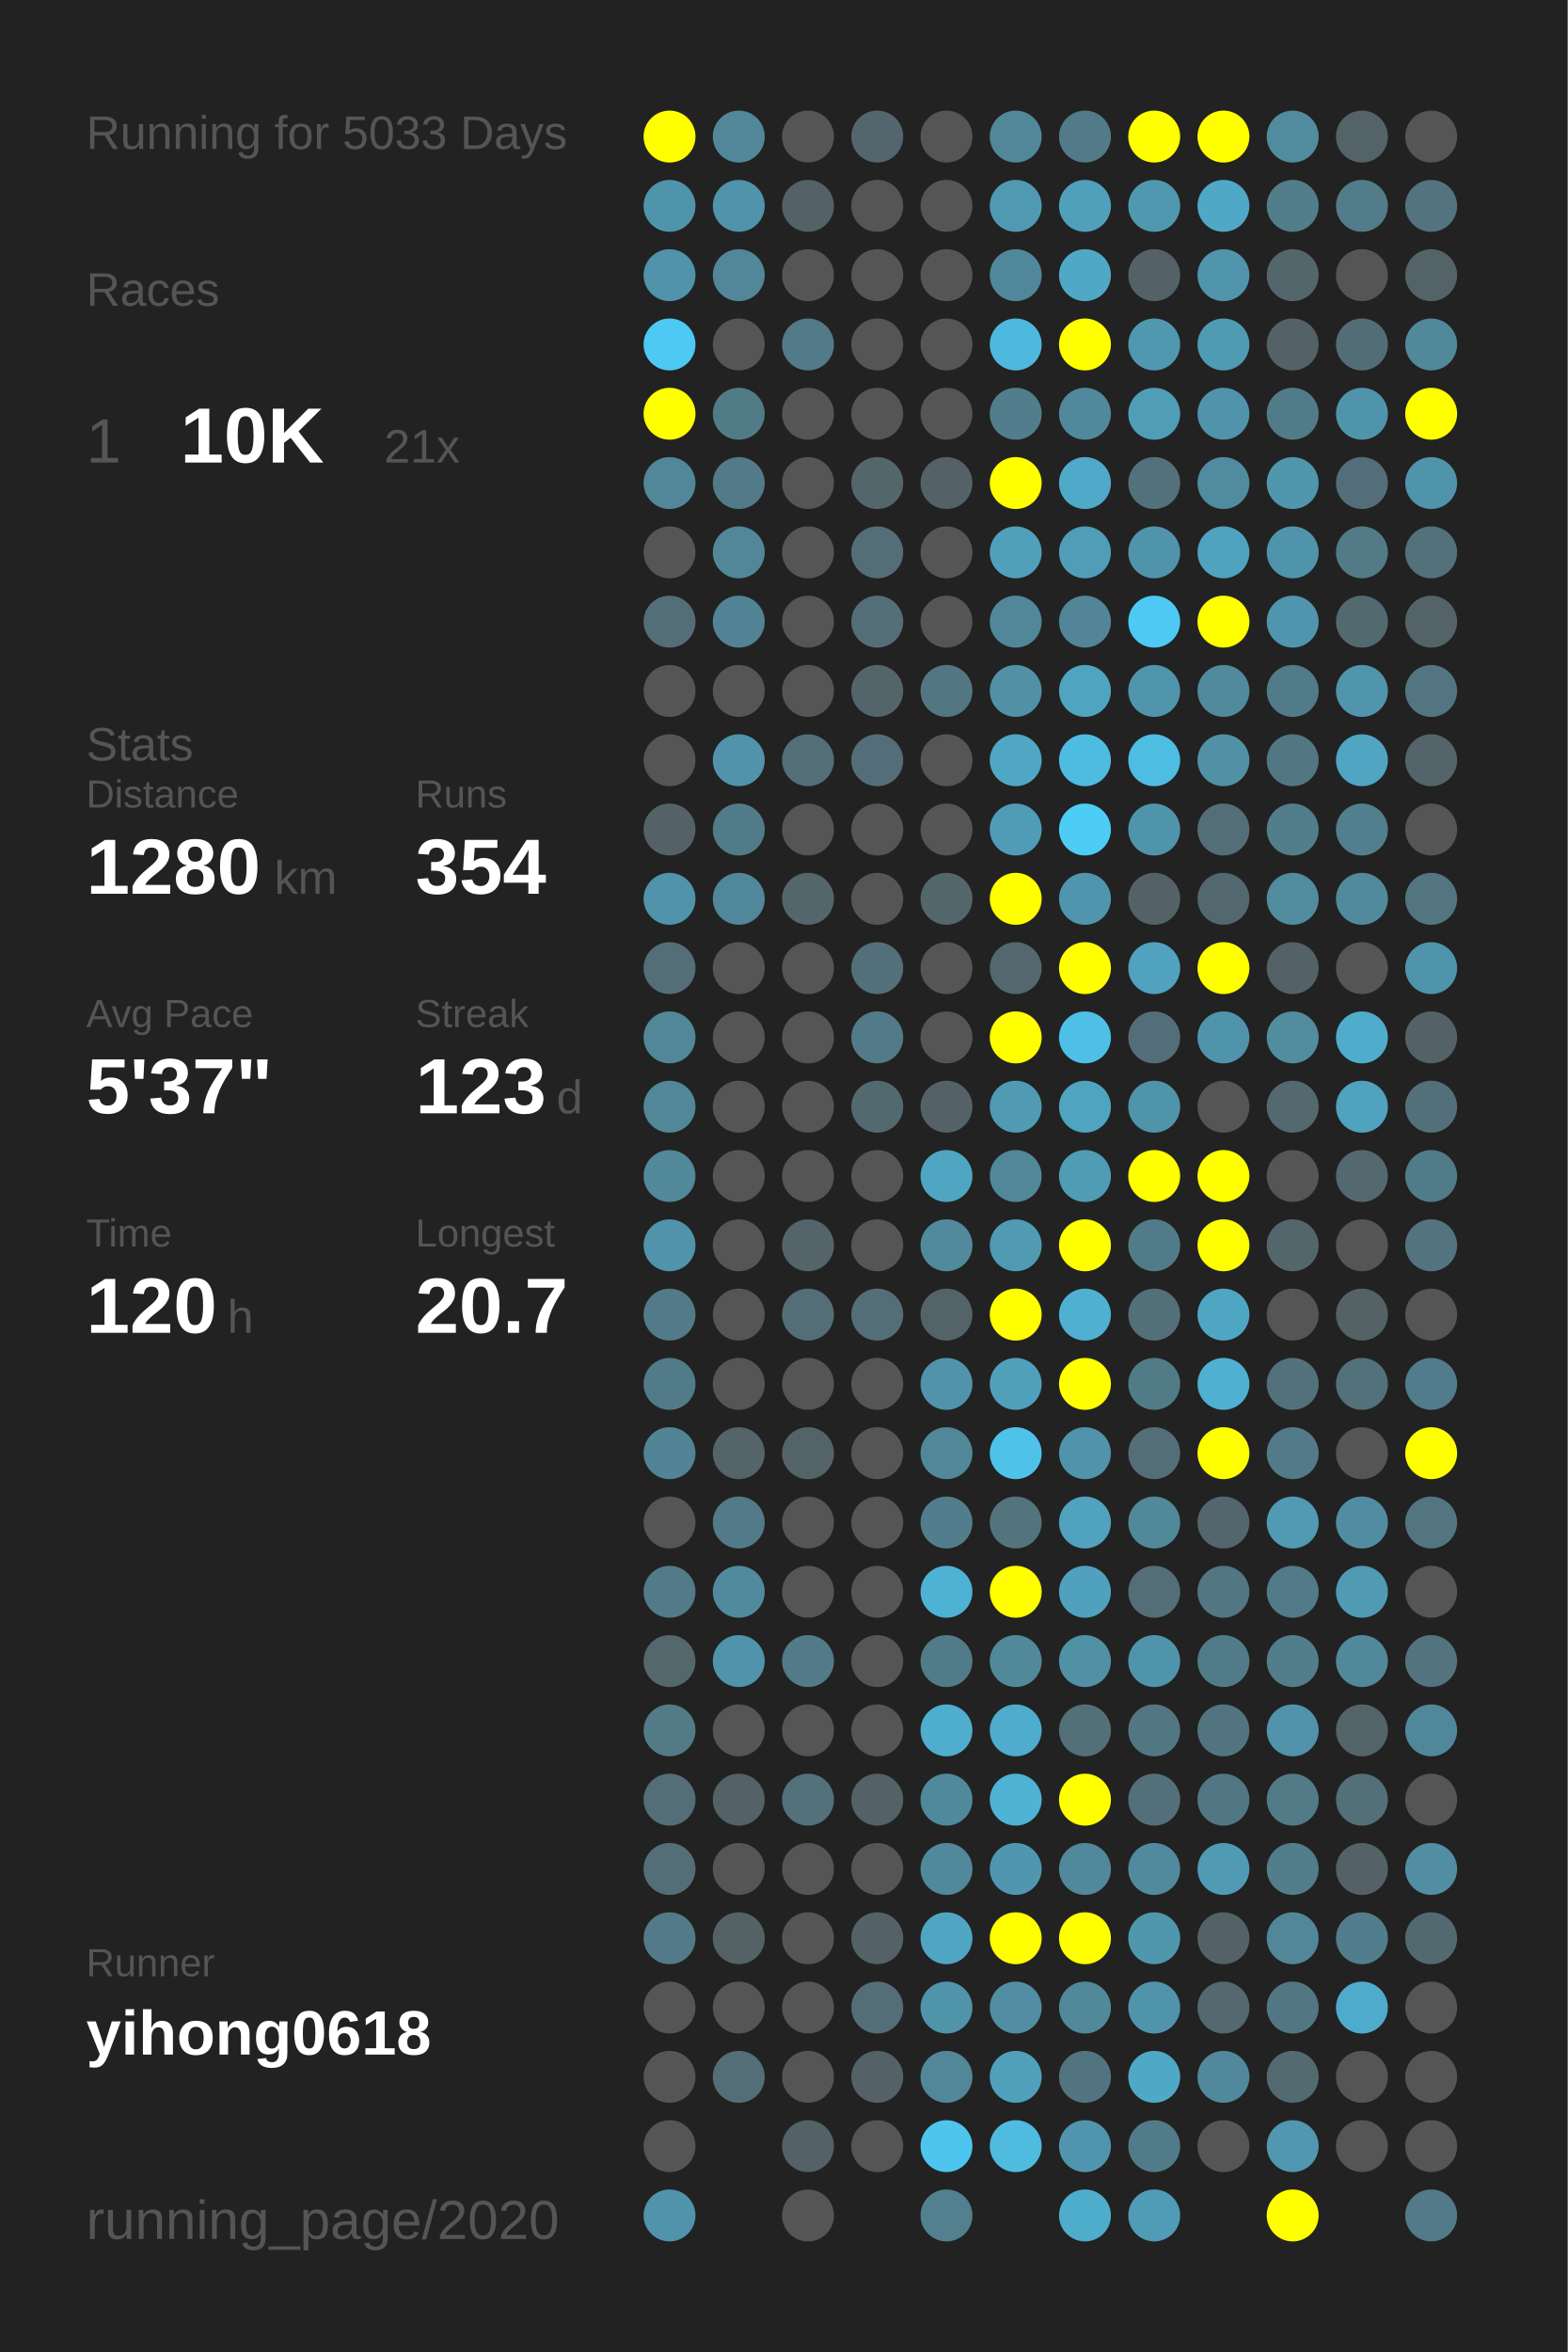
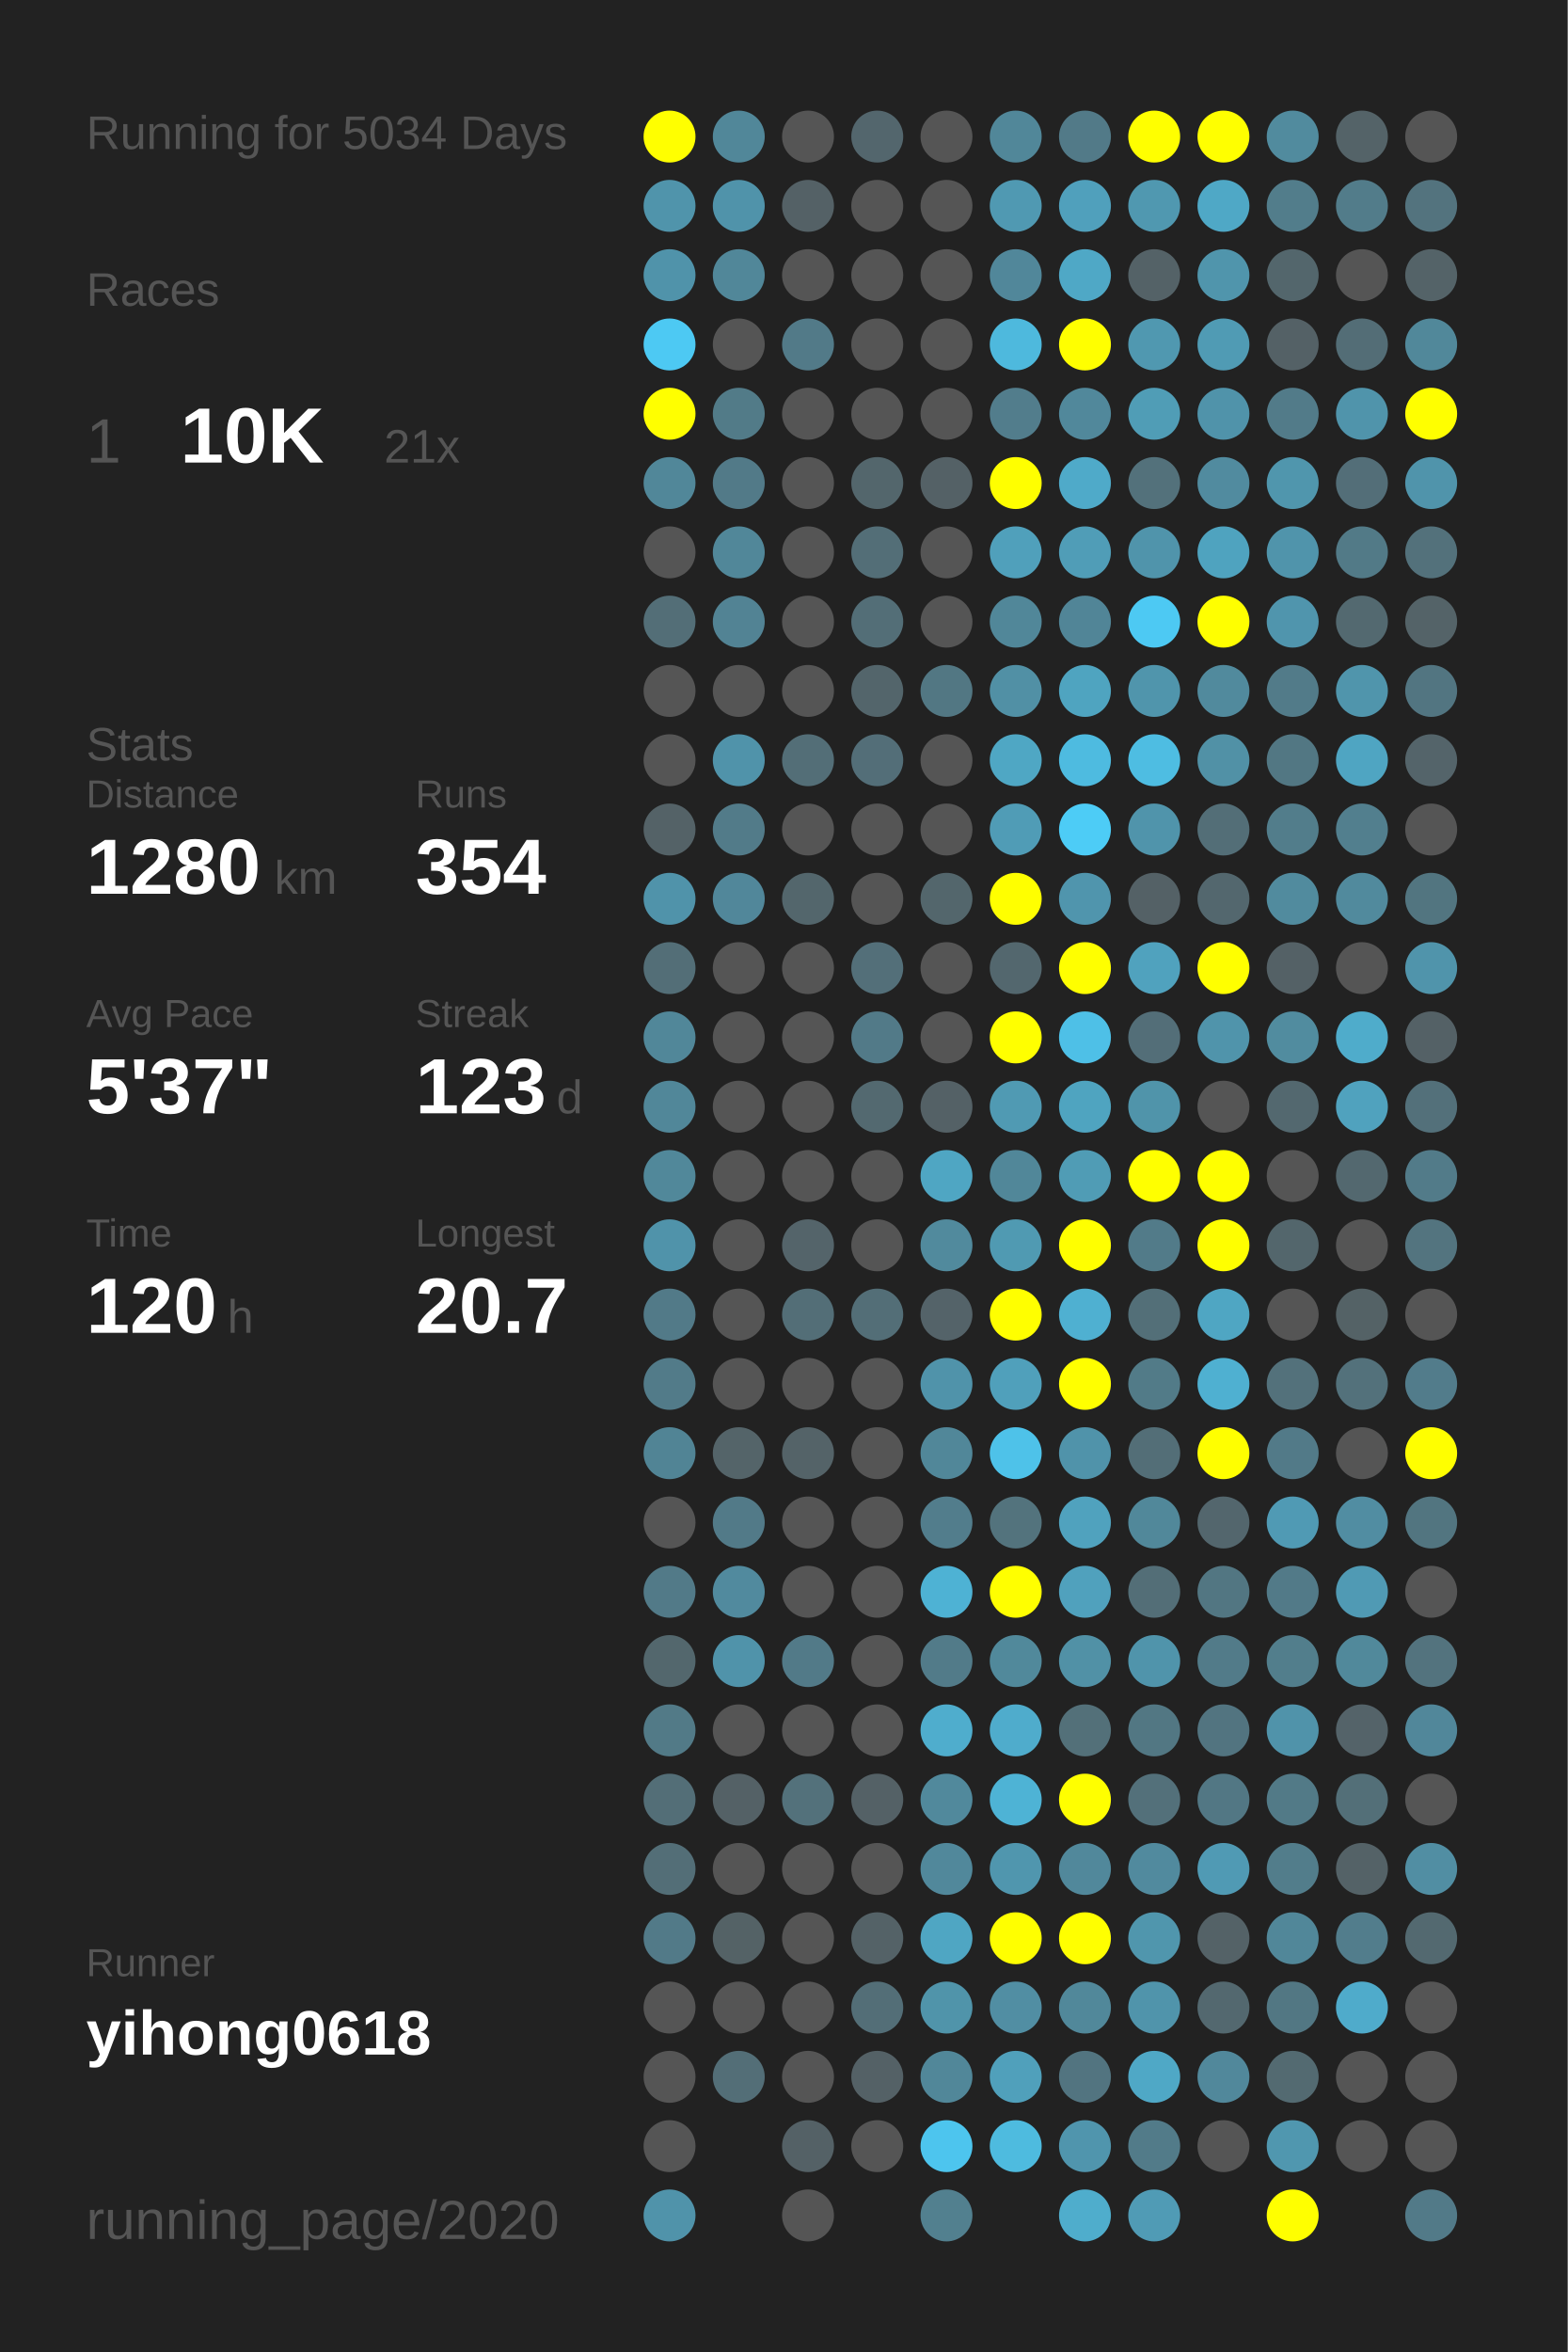
<svg xmlns="http://www.w3.org/2000/svg" baseProfile="full" height="300mm" version="1.1" viewBox="0,0,200,300" width="200mm">
  <defs />
  <rect fill="#222222" height="300" width="200" x="0" y="0" />
-   <text fill="#555555" style="font-size:6px; font-family:Arial;" x="11" y="19">Running for 5033 Days</text>
+   <text fill="#555555" style="font-size:6px; font-family:Arial;" x="11" y="19">Running for 5034 Days</text>
  <text fill="#555555" style="font-size:6px; font-family:Arial;" x="11" y="39">Races</text>
  <text fill="#555555" style="font-size:8px; font-family:Arial;" x="11" y="59">1</text>
  <text fill="#FFFFFF" style="font-size:10px; font-family:Arial; font-weight:bold;" x="23" y="59">10K</text>
  <text fill="#555555" style="font-size:6px; font-family:Arial;" x="49" y="59">21x</text>
  <text fill="#555555" style="font-size:6px; font-family:Arial;" x="11" y="97">Stats</text>
  <text fill="#555555" style="font-size:5px; font-family:Arial;" x="11" y="103">Distance</text>
  <text fill="#FFFFFF" style="font-size:10px; font-family:Arial; font-weight:bold;" x="11" y="114">1280</text>
  <text fill="#555555" style="font-size:6px; font-family:Arial;" x="35" y="114">km</text>
  <text fill="#555555" style="font-size:5px; font-family:Arial;" x="53" y="103">Runs</text>
  <text fill="#FFFFFF" style="font-size:10px; font-family:Arial; font-weight:bold;" x="53" y="114">354</text>
  <text fill="#555555" style="font-size:5px; font-family:Arial;" x="11" y="131">Avg Pace</text>
  <text fill="#FFFFFF" style="font-size:10px; font-family:Arial; font-weight:bold;" x="11" y="142">5'37"</text>
  <text fill="#555555" style="font-size:5px; font-family:Arial;" x="53" y="131">Streak</text>
  <text fill="#FFFFFF" style="font-size:10px; font-family:Arial; font-weight:bold;" x="53" y="142">123</text>
  <text fill="#555555" style="font-size:6px; font-family:Arial;" x="71" y="142">d</text>
  <text fill="#555555" style="font-size:5px; font-family:Arial;" x="11" y="159">Time</text>
  <text fill="#FFFFFF" style="font-size:10px; font-family:Arial; font-weight:bold;" x="11" y="170">120</text>
  <text fill="#555555" style="font-size:6px; font-family:Arial;" x="29" y="170">h</text>
  <text fill="#555555" style="font-size:5px; font-family:Arial;" x="53" y="159">Longest</text>
  <text fill="#FFFFFF" style="font-size:10px; font-family:Arial; font-weight:bold;" x="53" y="170">20.7</text>
  <text fill="#555555" style="font-size:5px; font-family:Arial;" x="11" y="252.065">Runner</text>
  <text fill="#FFFFFF" style="font-size:8px; font-family:Arial; font-weight:bold;" x="11" y="262.065">yihong0618</text>
  <text fill="#555555" style="font-size:7px; font-family:Arial;" x="11" y="285.581">running_page/2020</text>
  <circle cx="85.417" cy="17.419" fill="#FFFF00" r="3.312" />
  <circle cx="85.417" cy="26.258" fill="#5094ab" r="3.312" />
  <circle cx="85.417" cy="35.097" fill="#5093aa" r="3.312" />
  <circle cx="85.417" cy="43.935" fill="#4dc9f3" r="3.312" />
  <circle cx="85.417" cy="52.774" fill="#FFFF00" r="3.312" />
  <circle cx="85.417" cy="61.613" fill="#518799" r="3.312" />
  <circle cx="85.417" cy="70.452" fill="#555555" r="3.312" />
  <circle cx="85.417" cy="79.29" fill="#536e77" r="3.312" />
  <circle cx="85.417" cy="88.129" fill="#555555" r="3.312" />
  <circle cx="85.417" cy="96.968" fill="#555555" r="3.312" />
  <circle cx="85.417" cy="105.806" fill="#546267" r="3.312" />
  <circle cx="85.417" cy="114.645" fill="#5093aa" r="3.312" />
  <circle cx="85.417" cy="123.484" fill="#536e77" r="3.312" />
  <circle cx="85.417" cy="132.323" fill="#518799" r="3.312" />
  <circle cx="85.417" cy="141.161" fill="#518799" r="3.312" />
  <circle cx="85.417" cy="150" fill="#51889a" r="3.312" />
  <circle cx="85.417" cy="158.839" fill="#5093aa" r="3.312" />
  <circle cx="85.417" cy="167.677" fill="#527a88" r="3.312" />
  <circle cx="85.417" cy="176.516" fill="#527b89" r="3.312" />
  <circle cx="85.417" cy="185.355" fill="#518495" r="3.312" />
  <circle cx="85.417" cy="194.194" fill="#555555" r="3.312" />
  <circle cx="85.417" cy="203.032" fill="#527a88" r="3.312" />
  <circle cx="85.417" cy="211.871" fill="#53676d" r="3.312" />
  <circle cx="85.417" cy="220.71" fill="#527a87" r="3.312" />
  <circle cx="85.417" cy="229.548" fill="#536e77" r="3.312" />
  <circle cx="85.417" cy="238.387" fill="#536e77" r="3.312" />
  <circle cx="85.417" cy="247.226" fill="#527a88" r="3.312" />
  <circle cx="85.417" cy="256.065" fill="#555555" r="3.312" />
  <circle cx="85.417" cy="264.903" fill="#555555" r="3.312" />
  <circle cx="85.417" cy="273.742" fill="#555555" r="3.312" />
  <circle cx="85.417" cy="282.581" fill="#5093aa" r="3.312" />
  <circle cx="94.25" cy="17.419" fill="#518799" r="3.312" />
  <circle cx="94.25" cy="26.258" fill="#5093aa" r="3.312" />
  <circle cx="94.25" cy="35.097" fill="#518799" r="3.312" />
  <circle cx="94.25" cy="43.935" fill="#555555" r="3.312" />
  <circle cx="94.25" cy="52.774" fill="#527b88" r="3.312" />
  <circle cx="94.25" cy="61.613" fill="#527a88" r="3.312" />
  <circle cx="94.25" cy="70.452" fill="#518799" r="3.312" />
  <circle cx="94.25" cy="79.29" fill="#528394" r="3.312" />
  <circle cx="94.25" cy="88.129" fill="#555555" r="3.312" />
  <circle cx="94.25" cy="96.968" fill="#5093aa" r="3.312" />
  <circle cx="94.25" cy="105.806" fill="#527b89" r="3.312" />
  <circle cx="94.25" cy="114.645" fill="#51879a" r="3.312" />
  <circle cx="94.25" cy="123.484" fill="#555555" r="3.312" />
  <circle cx="94.25" cy="132.323" fill="#555555" r="3.312" />
  <circle cx="94.25" cy="141.161" fill="#555555" r="3.312" />
  <circle cx="94.25" cy="150" fill="#555555" r="3.312" />
  <circle cx="94.25" cy="158.839" fill="#555555" r="3.312" />
  <circle cx="94.25" cy="167.677" fill="#555555" r="3.312" />
  <circle cx="94.25" cy="176.516" fill="#555555" r="3.312" />
  <circle cx="94.25" cy="185.355" fill="#546469" r="3.312" />
  <circle cx="94.25" cy="194.194" fill="#527a88" r="3.312" />
  <circle cx="94.25" cy="203.032" fill="#518a9e" r="3.312" />
  <circle cx="94.25" cy="211.871" fill="#5093aa" r="3.312" />
  <circle cx="94.25" cy="220.71" fill="#555555" r="3.312" />
  <circle cx="94.25" cy="229.548" fill="#546166" r="3.312" />
  <circle cx="94.25" cy="238.387" fill="#555555" r="3.312" />
  <circle cx="94.25" cy="247.226" fill="#546266" r="3.312" />
  <circle cx="94.25" cy="256.065" fill="#555555" r="3.312" />
  <circle cx="94.25" cy="264.903" fill="#536e77" r="3.312" />
  <circle cx="103.083" cy="17.419" fill="#555555" r="3.312" />
  <circle cx="103.083" cy="26.258" fill="#546166" r="3.312" />
  <circle cx="103.083" cy="35.097" fill="#555555" r="3.312" />
  <circle cx="103.083" cy="43.935" fill="#527a88" r="3.312" />
  <circle cx="103.083" cy="52.774" fill="#555555" r="3.312" />
  <circle cx="103.083" cy="61.613" fill="#555555" r="3.312" />
  <circle cx="103.083" cy="70.452" fill="#555555" r="3.312" />
  <circle cx="103.083" cy="79.29" fill="#555555" r="3.312" />
  <circle cx="103.083" cy="88.129" fill="#555555" r="3.312" />
  <circle cx="103.083" cy="96.968" fill="#536e77" r="3.312" />
  <circle cx="103.083" cy="105.806" fill="#555555" r="3.312" />
  <circle cx="103.083" cy="114.645" fill="#53666c" r="3.312" />
  <circle cx="103.083" cy="123.484" fill="#555555" r="3.312" />
  <circle cx="103.083" cy="132.323" fill="#555555" r="3.312" />
  <circle cx="103.083" cy="141.161" fill="#555555" r="3.312" />
  <circle cx="103.083" cy="150" fill="#555555" r="3.312" />
  <circle cx="103.083" cy="158.839" fill="#54646a" r="3.312" />
  <circle cx="103.083" cy="167.677" fill="#536e77" r="3.312" />
  <circle cx="103.083" cy="176.516" fill="#555555" r="3.312" />
  <circle cx="103.083" cy="185.355" fill="#546368" r="3.312" />
  <circle cx="103.083" cy="194.194" fill="#555555" r="3.312" />
  <circle cx="103.083" cy="203.032" fill="#555555" r="3.312" />
  <circle cx="103.083" cy="211.871" fill="#527a88" r="3.312" />
  <circle cx="103.083" cy="220.71" fill="#555555" r="3.312" />
  <circle cx="103.083" cy="229.548" fill="#53717b" r="3.312" />
  <circle cx="103.083" cy="238.387" fill="#555555" r="3.312" />
  <circle cx="103.083" cy="247.226" fill="#555555" r="3.312" />
  <circle cx="103.083" cy="256.065" fill="#555555" r="3.312" />
  <circle cx="103.083" cy="264.903" fill="#555555" r="3.312" />
  <circle cx="103.083" cy="273.742" fill="#546166" r="3.312" />
  <circle cx="103.083" cy="282.581" fill="#555555" r="3.312" />
  <circle cx="111.917" cy="17.419" fill="#53666d" r="3.312" />
  <circle cx="111.917" cy="26.258" fill="#555555" r="3.312" />
  <circle cx="111.917" cy="35.097" fill="#555555" r="3.312" />
  <circle cx="111.917" cy="43.935" fill="#555555" r="3.312" />
  <circle cx="111.917" cy="52.774" fill="#555555" r="3.312" />
  <circle cx="111.917" cy="61.613" fill="#53666c" r="3.312" />
  <circle cx="111.917" cy="70.452" fill="#536e77" r="3.312" />
  <circle cx="111.917" cy="79.29" fill="#536e77" r="3.312" />
  <circle cx="111.917" cy="88.129" fill="#53656b" r="3.312" />
  <circle cx="111.917" cy="96.968" fill="#536e78" r="3.312" />
  <circle cx="111.917" cy="105.806" fill="#555555" r="3.312" />
  <circle cx="111.917" cy="114.645" fill="#555555" r="3.312" />
  <circle cx="111.917" cy="123.484" fill="#536f79" r="3.312" />
  <circle cx="111.917" cy="132.323" fill="#527a88" r="3.312" />
  <circle cx="111.917" cy="141.161" fill="#536970" r="3.312" />
  <circle cx="111.917" cy="150" fill="#555555" r="3.312" />
  <circle cx="111.917" cy="158.839" fill="#555555" r="3.312" />
  <circle cx="111.917" cy="167.677" fill="#536e77" r="3.312" />
  <circle cx="111.917" cy="176.516" fill="#555555" r="3.312" />
  <circle cx="111.917" cy="185.355" fill="#555555" r="3.312" />
  <circle cx="111.917" cy="194.194" fill="#555555" r="3.312" />
  <circle cx="111.917" cy="203.032" fill="#555555" r="3.312" />
  <circle cx="111.917" cy="211.871" fill="#555555" r="3.312" />
  <circle cx="111.917" cy="220.71" fill="#555555" r="3.312" />
  <circle cx="111.917" cy="229.548" fill="#546166" r="3.312" />
  <circle cx="111.917" cy="238.387" fill="#555555" r="3.312" />
  <circle cx="111.917" cy="247.226" fill="#546267" r="3.312" />
  <circle cx="111.917" cy="256.065" fill="#536e77" r="3.312" />
  <circle cx="111.917" cy="264.903" fill="#546166" r="3.312" />
  <circle cx="111.917" cy="273.742" fill="#555555" r="3.312" />
  <circle cx="120.75" cy="17.419" fill="#555555" r="3.312" />
  <circle cx="120.75" cy="26.258" fill="#555555" r="3.312" />
  <circle cx="120.75" cy="35.097" fill="#555555" r="3.312" />
  <circle cx="120.75" cy="43.935" fill="#555555" r="3.312" />
  <circle cx="120.75" cy="52.774" fill="#555555" r="3.312" />
  <circle cx="120.75" cy="61.613" fill="#546166" r="3.312" />
  <circle cx="120.75" cy="70.452" fill="#555555" r="3.312" />
  <circle cx="120.75" cy="79.29" fill="#555555" r="3.312" />
  <circle cx="120.75" cy="88.129" fill="#527783" r="3.312" />
  <circle cx="120.75" cy="96.968" fill="#555555" r="3.312" />
  <circle cx="120.75" cy="105.806" fill="#555555" r="3.312" />
  <circle cx="120.75" cy="114.645" fill="#53666c" r="3.312" />
  <circle cx="120.75" cy="123.484" fill="#555555" r="3.312" />
  <circle cx="120.75" cy="132.323" fill="#555555" r="3.312" />
  <circle cx="120.75" cy="141.161" fill="#546166" r="3.312" />
  <circle cx="120.75" cy="150" fill="#4fa6c3" r="3.312" />
  <circle cx="120.75" cy="158.839" fill="#518a9d" r="3.312" />
  <circle cx="120.75" cy="167.677" fill="#546369" r="3.312" />
  <circle cx="120.75" cy="176.516" fill="#5093aa" r="3.312" />
  <circle cx="120.75" cy="185.355" fill="#518799" r="3.312" />
  <circle cx="120.75" cy="194.194" fill="#527d8c" r="3.312" />
  <circle cx="120.75" cy="203.032" fill="#4eb2d4" r="3.312" />
  <circle cx="120.75" cy="211.871" fill="#527b89" r="3.312" />
  <circle cx="120.75" cy="220.71" fill="#4fadcd" r="3.312" />
  <circle cx="120.75" cy="229.548" fill="#51899c" r="3.312" />
  <circle cx="120.75" cy="238.387" fill="#51889b" r="3.312" />
  <circle cx="120.75" cy="247.226" fill="#4fa6c3" r="3.312" />
  <circle cx="120.75" cy="256.065" fill="#5094aa" r="3.312" />
  <circle cx="120.75" cy="264.903" fill="#518799" r="3.312" />
  <circle cx="120.75" cy="273.742" fill="#4dc5ee" r="3.312" />
  <circle cx="120.75" cy="282.581" fill="#52808f" r="3.312" />
  <circle cx="129.583" cy="17.419" fill="#518799" r="3.312" />
  <circle cx="129.583" cy="26.258" fill="#5099b2" r="3.312" />
  <circle cx="129.583" cy="35.097" fill="#51879a" r="3.312" />
  <circle cx="129.583" cy="43.935" fill="#4eb9dd" r="3.312" />
  <circle cx="129.583" cy="52.774" fill="#527d8c" r="3.312" />
  <circle cx="129.583" cy="61.613" fill="#FFFF00" r="3.312" />
  <circle cx="129.583" cy="70.452" fill="#50a0bb" r="3.312" />
  <circle cx="129.583" cy="79.29" fill="#518799" r="3.312" />
  <circle cx="129.583" cy="88.129" fill="#5190a5" r="3.312" />
  <circle cx="129.583" cy="96.968" fill="#4fa7c4" r="3.312" />
  <circle cx="129.583" cy="105.806" fill="#509cb6" r="3.312" />
  <circle cx="129.583" cy="114.645" fill="#FFFF00" r="3.312" />
  <circle cx="129.583" cy="123.484" fill="#53676e" r="3.312" />
  <circle cx="129.583" cy="132.323" fill="#FFFF00" r="3.312" />
  <circle cx="129.583" cy="141.161" fill="#509ab3" r="3.312" />
  <circle cx="129.583" cy="150" fill="#518799" r="3.312" />
  <circle cx="129.583" cy="158.839" fill="#509ab2" r="3.312" />
  <circle cx="129.583" cy="167.677" fill="#FFFF00" r="3.312" />
  <circle cx="129.583" cy="176.516" fill="#50a0bb" r="3.312" />
  <circle cx="129.583" cy="185.355" fill="#4ec2e9" r="3.312" />
  <circle cx="129.583" cy="194.194" fill="#53737d" r="3.312" />
  <circle cx="129.583" cy="203.032" fill="#FFFF00" r="3.312" />
  <circle cx="129.583" cy="211.871" fill="#51899b" r="3.312" />
  <circle cx="129.583" cy="220.71" fill="#4faccc" r="3.312" />
  <circle cx="129.583" cy="229.548" fill="#4eb3d5" r="3.312" />
  <circle cx="129.583" cy="238.387" fill="#5096ae" r="3.312" />
  <circle cx="129.583" cy="247.226" fill="#FFFF00" r="3.312" />
  <circle cx="129.583" cy="256.065" fill="#518ea3" r="3.312" />
  <circle cx="129.583" cy="264.903" fill="#50a0bb" r="3.312" />
  <circle cx="129.583" cy="273.742" fill="#4ebbdf" r="3.312" />
  <circle cx="138.417" cy="17.419" fill="#527a88" r="3.312" />
  <circle cx="138.417" cy="26.258" fill="#50a0bc" r="3.312" />
  <circle cx="138.417" cy="35.097" fill="#4fa8c6" r="3.312" />
  <circle cx="138.417" cy="43.935" fill="#FFFF00" r="3.312" />
  <circle cx="138.417" cy="52.774" fill="#51889b" r="3.312" />
  <circle cx="138.417" cy="61.613" fill="#4faac9" r="3.312" />
  <circle cx="138.417" cy="70.452" fill="#509db7" r="3.312" />
  <circle cx="138.417" cy="79.29" fill="#518597" r="3.312" />
  <circle cx="138.417" cy="88.129" fill="#4fa4c0" r="3.312" />
  <circle cx="138.417" cy="96.968" fill="#4ebbe0" r="3.312" />
  <circle cx="138.417" cy="105.806" fill="#4dccf6" r="3.312" />
  <circle cx="138.417" cy="114.645" fill="#5095ad" r="3.312" />
  <circle cx="138.417" cy="123.484" fill="#FFFF00" r="3.312" />
  <circle cx="138.417" cy="132.323" fill="#4ec0e7" r="3.312" />
  <circle cx="138.417" cy="141.161" fill="#4fa4c0" r="3.312" />
  <circle cx="138.417" cy="150" fill="#509cb5" r="3.312" />
  <circle cx="138.417" cy="158.839" fill="#FFFF00" r="3.312" />
  <circle cx="138.417" cy="167.677" fill="#4fb0d1" r="3.312" />
  <circle cx="138.417" cy="176.516" fill="#FFFF00" r="3.312" />
  <circle cx="138.417" cy="185.355" fill="#5093aa" r="3.312" />
  <circle cx="138.417" cy="194.194" fill="#50a2be" r="3.312" />
  <circle cx="138.417" cy="203.032" fill="#50a1bd" r="3.312" />
  <circle cx="138.417" cy="211.871" fill="#5191a6" r="3.312" />
  <circle cx="138.417" cy="220.71" fill="#537079" r="3.312" />
  <circle cx="138.417" cy="229.548" fill="#FFFF00" r="3.312" />
  <circle cx="138.417" cy="238.387" fill="#51889b" r="3.312" />
  <circle cx="138.417" cy="247.226" fill="#FFFF00" r="3.312" />
  <circle cx="138.417" cy="256.065" fill="#51889a" r="3.312" />
  <circle cx="138.417" cy="264.903" fill="#527480" r="3.312" />
  <circle cx="138.417" cy="273.742" fill="#5095ad" r="3.312" />
  <circle cx="138.417" cy="282.581" fill="#4fadcc" r="3.312" />
  <circle cx="147.25" cy="17.419" fill="#FFFF00" r="3.312" />
  <circle cx="147.25" cy="26.258" fill="#5098b0" r="3.312" />
  <circle cx="147.25" cy="35.097" fill="#546267" r="3.312" />
  <circle cx="147.25" cy="43.935" fill="#5098b0" r="3.312" />
  <circle cx="147.25" cy="52.774" fill="#509db6" r="3.312" />
  <circle cx="147.25" cy="61.613" fill="#53717b" r="3.312" />
  <circle cx="147.25" cy="70.452" fill="#5094ab" r="3.312" />
  <circle cx="147.25" cy="79.29" fill="#4dc9f3" r="3.312" />
  <circle cx="147.25" cy="88.129" fill="#5095ac" r="3.312" />
  <circle cx="147.25" cy="96.968" fill="#4ebde2" r="3.312" />
  <circle cx="147.25" cy="105.806" fill="#5094ab" r="3.312" />
  <circle cx="147.25" cy="114.645" fill="#546166" r="3.312" />
  <circle cx="147.25" cy="123.484" fill="#50a2be" r="3.312" />
  <circle cx="147.25" cy="132.323" fill="#536e78" r="3.312" />
  <circle cx="147.25" cy="141.161" fill="#5094aa" r="3.312" />
  <circle cx="147.25" cy="150" fill="#FFFF00" r="3.312" />
  <circle cx="147.25" cy="158.839" fill="#527b89" r="3.312" />
  <circle cx="147.25" cy="167.677" fill="#536f78" r="3.312" />
  <circle cx="147.25" cy="176.516" fill="#527b88" r="3.312" />
  <circle cx="147.25" cy="185.355" fill="#536e77" r="3.312" />
  <circle cx="147.25" cy="194.194" fill="#51889a" r="3.312" />
  <circle cx="147.25" cy="203.032" fill="#536e77" r="3.312" />
  <circle cx="147.25" cy="211.871" fill="#5094ab" r="3.312" />
  <circle cx="147.25" cy="220.71" fill="#527783" r="3.312" />
  <circle cx="147.25" cy="229.548" fill="#53707a" r="3.312" />
  <circle cx="147.25" cy="238.387" fill="#518a9e" r="3.312" />
  <circle cx="147.25" cy="247.226" fill="#5096ad" r="3.312" />
  <circle cx="147.25" cy="256.065" fill="#5094ab" r="3.312" />
  <circle cx="147.25" cy="264.903" fill="#4fa8c6" r="3.312" />
  <circle cx="147.25" cy="273.742" fill="#527b89" r="3.312" />
  <circle cx="147.25" cy="282.581" fill="#509bb5" r="3.312" />
  <circle cx="156.083" cy="17.419" fill="#FFFF00" r="3.312" />
  <circle cx="156.083" cy="26.258" fill="#4fa8c6" r="3.312" />
  <circle cx="156.083" cy="35.097" fill="#5095ac" r="3.312" />
  <circle cx="156.083" cy="43.935" fill="#509bb4" r="3.312" />
  <circle cx="156.083" cy="52.774" fill="#5093aa" r="3.312" />
  <circle cx="156.083" cy="61.613" fill="#518b9f" r="3.312" />
  <circle cx="156.083" cy="70.452" fill="#4fa3bf" r="3.312" />
  <circle cx="156.083" cy="79.29" fill="#FFFF00" r="3.312" />
  <circle cx="156.083" cy="88.129" fill="#518a9d" r="3.312" />
  <circle cx="156.083" cy="96.968" fill="#5191a6" r="3.312" />
  <circle cx="156.083" cy="105.806" fill="#536e77" r="3.312" />
  <circle cx="156.083" cy="114.645" fill="#53676e" r="3.312" />
  <circle cx="156.083" cy="123.484" fill="#FFFF00" r="3.312" />
  <circle cx="156.083" cy="132.323" fill="#5094ab" r="3.312" />
  <circle cx="156.083" cy="141.161" fill="#555555" r="3.312" />
  <circle cx="156.083" cy="150" fill="#FFFF00" r="3.312" />
  <circle cx="156.083" cy="158.839" fill="#FFFF00" r="3.312" />
  <circle cx="156.083" cy="167.677" fill="#4fa6c3" r="3.312" />
  <circle cx="156.083" cy="176.516" fill="#4fb0d1" r="3.312" />
  <circle cx="156.083" cy="185.355" fill="#FFFF00" r="3.312" />
  <circle cx="156.083" cy="194.194" fill="#53666d" r="3.312" />
  <circle cx="156.083" cy="203.032" fill="#527682" r="3.312" />
  <circle cx="156.083" cy="211.871" fill="#527b89" r="3.312" />
  <circle cx="156.083" cy="220.71" fill="#527480" r="3.312" />
  <circle cx="156.083" cy="229.548" fill="#527784" r="3.312" />
  <circle cx="156.083" cy="238.387" fill="#509ab4" r="3.312" />
  <circle cx="156.083" cy="247.226" fill="#546267" r="3.312" />
  <circle cx="156.083" cy="256.065" fill="#53686f" r="3.312" />
  <circle cx="156.083" cy="264.903" fill="#51889b" r="3.312" />
  <circle cx="156.083" cy="273.742" fill="#555555" r="3.312" />
  <circle cx="164.917" cy="17.419" fill="#518b9e" r="3.312" />
  <circle cx="164.917" cy="26.258" fill="#527d8b" r="3.312" />
  <circle cx="164.917" cy="35.097" fill="#53666c" r="3.312" />
  <circle cx="164.917" cy="43.935" fill="#546166" r="3.312" />
  <circle cx="164.917" cy="52.774" fill="#527b89" r="3.312" />
  <circle cx="164.917" cy="61.613" fill="#5096ad" r="3.312" />
  <circle cx="164.917" cy="70.452" fill="#5094ab" r="3.312" />
  <circle cx="164.917" cy="79.29" fill="#5095ad" r="3.312" />
  <circle cx="164.917" cy="88.129" fill="#527b89" r="3.312" />
  <circle cx="164.917" cy="96.968" fill="#527783" r="3.312" />
  <circle cx="164.917" cy="105.806" fill="#527d8b" r="3.312" />
  <circle cx="164.917" cy="114.645" fill="#518b9e" r="3.312" />
  <circle cx="164.917" cy="123.484" fill="#546166" r="3.312" />
  <circle cx="164.917" cy="132.323" fill="#518c9f" r="3.312" />
  <circle cx="164.917" cy="141.161" fill="#53686f" r="3.312" />
  <circle cx="164.917" cy="150" fill="#555555" r="3.312" />
  <circle cx="164.917" cy="158.839" fill="#53666c" r="3.312" />
  <circle cx="164.917" cy="167.677" fill="#555555" r="3.312" />
  <circle cx="164.917" cy="176.516" fill="#53717b" r="3.312" />
  <circle cx="164.917" cy="185.355" fill="#527a88" r="3.312" />
  <circle cx="164.917" cy="194.194" fill="#509ab4" r="3.312" />
  <circle cx="164.917" cy="203.032" fill="#527a88" r="3.312" />
  <circle cx="164.917" cy="211.871" fill="#527e8c" r="3.312" />
  <circle cx="164.917" cy="220.71" fill="#5093aa" r="3.312" />
  <circle cx="164.917" cy="229.548" fill="#527a87" r="3.312" />
  <circle cx="164.917" cy="238.387" fill="#527d8b" r="3.312" />
  <circle cx="164.917" cy="247.226" fill="#518799" r="3.312" />
  <circle cx="164.917" cy="256.065" fill="#527783" r="3.312" />
  <circle cx="164.917" cy="264.903" fill="#536a71" r="3.312" />
  <circle cx="164.917" cy="273.742" fill="#5097af" r="3.312" />
  <circle cx="164.917" cy="282.581" fill="#FFFF00" r="3.312" />
  <circle cx="173.75" cy="17.419" fill="#546368" r="3.312" />
  <circle cx="173.75" cy="26.258" fill="#527c8a" r="3.312" />
  <circle cx="173.75" cy="35.097" fill="#555555" r="3.312" />
  <circle cx="173.75" cy="43.935" fill="#536d76" r="3.312" />
  <circle cx="173.75" cy="52.774" fill="#5094ab" r="3.312" />
  <circle cx="173.75" cy="61.613" fill="#536e78" r="3.312" />
  <circle cx="173.75" cy="70.452" fill="#527a87" r="3.312" />
  <circle cx="173.75" cy="79.29" fill="#536970" r="3.312" />
  <circle cx="173.75" cy="88.129" fill="#5095ac" r="3.312" />
  <circle cx="173.75" cy="96.968" fill="#4fa5c2" r="3.312" />
  <circle cx="173.75" cy="105.806" fill="#527f8e" r="3.312" />
  <circle cx="173.75" cy="114.645" fill="#518a9d" r="3.312" />
  <circle cx="173.75" cy="123.484" fill="#555555" r="3.312" />
  <circle cx="173.75" cy="132.323" fill="#4faccb" r="3.312" />
  <circle cx="173.75" cy="141.161" fill="#50a2be" r="3.312" />
  <circle cx="173.75" cy="150" fill="#53686f" r="3.312" />
  <circle cx="173.75" cy="158.839" fill="#555555" r="3.312" />
  <circle cx="173.75" cy="167.677" fill="#546266" r="3.312" />
  <circle cx="173.75" cy="176.516" fill="#53717b" r="3.312" />
  <circle cx="173.75" cy="185.355" fill="#555555" r="3.312" />
  <circle cx="173.75" cy="194.194" fill="#518da2" r="3.312" />
  <circle cx="173.75" cy="203.032" fill="#509ab4" r="3.312" />
  <circle cx="173.75" cy="211.871" fill="#51899b" r="3.312" />
  <circle cx="173.75" cy="220.71" fill="#546369" r="3.312" />
  <circle cx="173.75" cy="229.548" fill="#536f78" r="3.312" />
  <circle cx="173.75" cy="238.387" fill="#546267" r="3.312" />
  <circle cx="173.75" cy="247.226" fill="#527d8c" r="3.312" />
  <circle cx="173.75" cy="256.065" fill="#4fabcb" r="3.312" />
  <circle cx="173.75" cy="264.903" fill="#555555" r="3.312" />
  <circle cx="173.75" cy="273.742" fill="#555555" r="3.312" />
  <circle cx="182.583" cy="17.419" fill="#555555" r="3.312" />
  <circle cx="182.583" cy="26.258" fill="#53737e" r="3.312" />
  <circle cx="182.583" cy="35.097" fill="#546368" r="3.312" />
  <circle cx="182.583" cy="43.935" fill="#51889a" r="3.312" />
  <circle cx="182.583" cy="52.774" fill="#FFFF00" r="3.312" />
  <circle cx="182.583" cy="61.613" fill="#5094ab" r="3.312" />
  <circle cx="182.583" cy="70.452" fill="#53717b" r="3.312" />
  <circle cx="182.583" cy="79.29" fill="#546368" r="3.312" />
  <circle cx="182.583" cy="88.129" fill="#527581" r="3.312" />
  <circle cx="182.583" cy="96.968" fill="#54646a" r="3.312" />
  <circle cx="182.583" cy="105.806" fill="#555555" r="3.312" />
  <circle cx="182.583" cy="114.645" fill="#527580" r="3.312" />
  <circle cx="182.583" cy="123.484" fill="#5094ab" r="3.312" />
  <circle cx="182.583" cy="132.323" fill="#546166" r="3.312" />
  <circle cx="182.583" cy="141.161" fill="#53707a" r="3.312" />
  <circle cx="182.583" cy="150" fill="#527b89" r="3.312" />
  <circle cx="182.583" cy="158.839" fill="#53747f" r="3.312" />
  <circle cx="182.583" cy="167.677" fill="#555555" r="3.312" />
  <circle cx="182.583" cy="176.516" fill="#527c8b" r="3.312" />
  <circle cx="182.583" cy="185.355" fill="#FFFF00" r="3.312" />
  <circle cx="182.583" cy="194.194" fill="#527580" r="3.312" />
  <circle cx="182.583" cy="203.032" fill="#555555" r="3.312" />
  <circle cx="182.583" cy="211.871" fill="#53737e" r="3.312" />
  <circle cx="182.583" cy="220.71" fill="#51879a" r="3.312" />
  <circle cx="182.583" cy="229.548" fill="#555555" r="3.312" />
  <circle cx="182.583" cy="238.387" fill="#518ea3" r="3.312" />
  <circle cx="182.583" cy="247.226" fill="#536970" r="3.312" />
  <circle cx="182.583" cy="256.065" fill="#555555" r="3.312" />
  <circle cx="182.583" cy="264.903" fill="#555555" r="3.312" />
  <circle cx="182.583" cy="273.742" fill="#555555" r="3.312" />
  <circle cx="182.583" cy="282.581" fill="#527a88" r="3.312" />
</svg>
